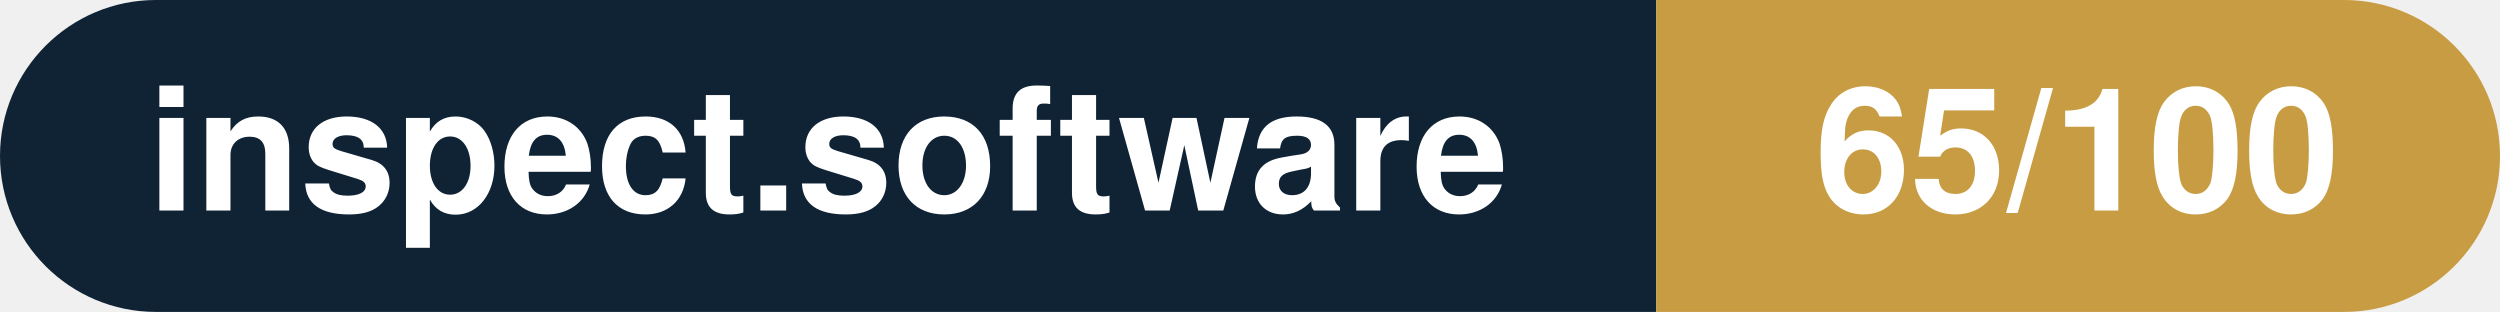
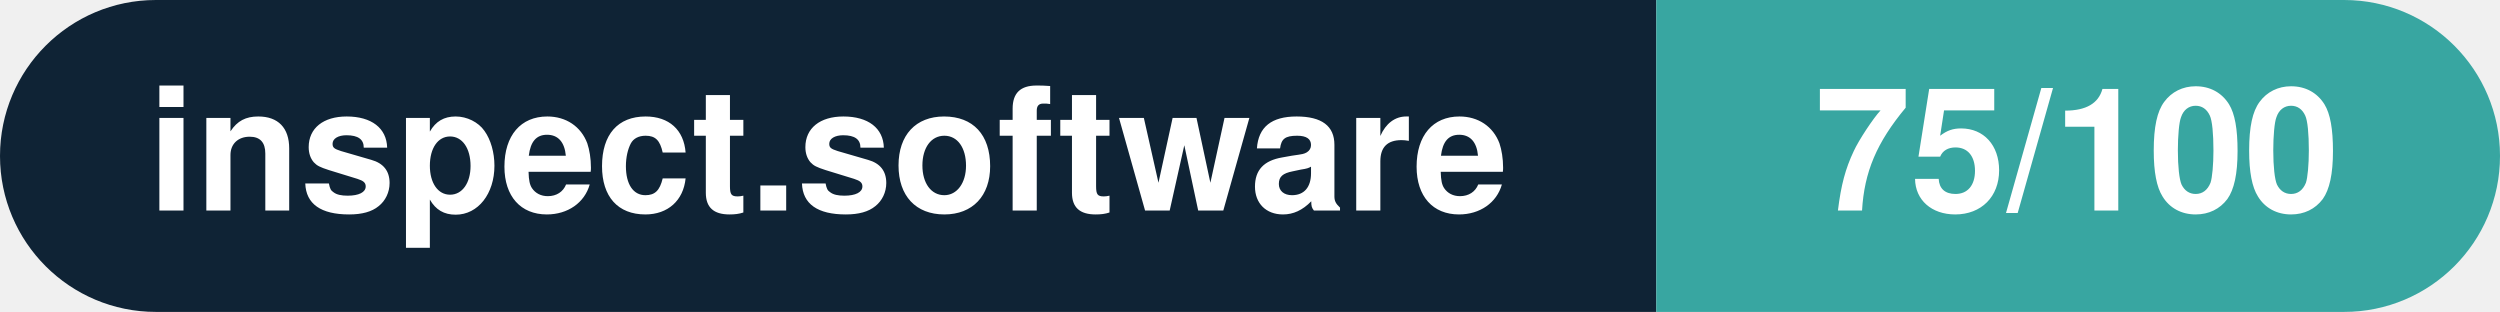
- <svg xmlns="http://www.w3.org/2000/svg" width="160.3" height="20" viewBox="0 0 160.3 20" role="img" aria-label="inspect.software: 65/100">
+ <svg xmlns="http://www.w3.org/2000/svg" width="160.3" height="20" viewBox="0 0 160.3 20" role="img" aria-label="inspect.software: 75/100">
  <clipPath id="rnd">
    <rect width="160.3" height="20" rx="10.0" fill="#fff" />
  </clipPath>
  <g clip-path="url(#rnd)">
    <rect width="106.2" height="20" fill="#0f2335" />
-     <rect x="106.2" width="54.1" height="20" fill="#c79c43" />
+     <rect x="106.2" width="54.1" height="20" fill="#38a6a1" />
  </g>
  <g fill="#fff" text-anchor="middle" font-family="Helvetica Neue,Helvetica,Arial,sans-serif" font-size="11">
    <text x="53.1" y="13.5" font-weight="600">inspect.software</text>
-     <text x="133.2" y="13.5" font-weight="700">65/100</text>
+     <text x="133.2" y="13.5" font-weight="700">75/100</text>
  </g>
</svg>
